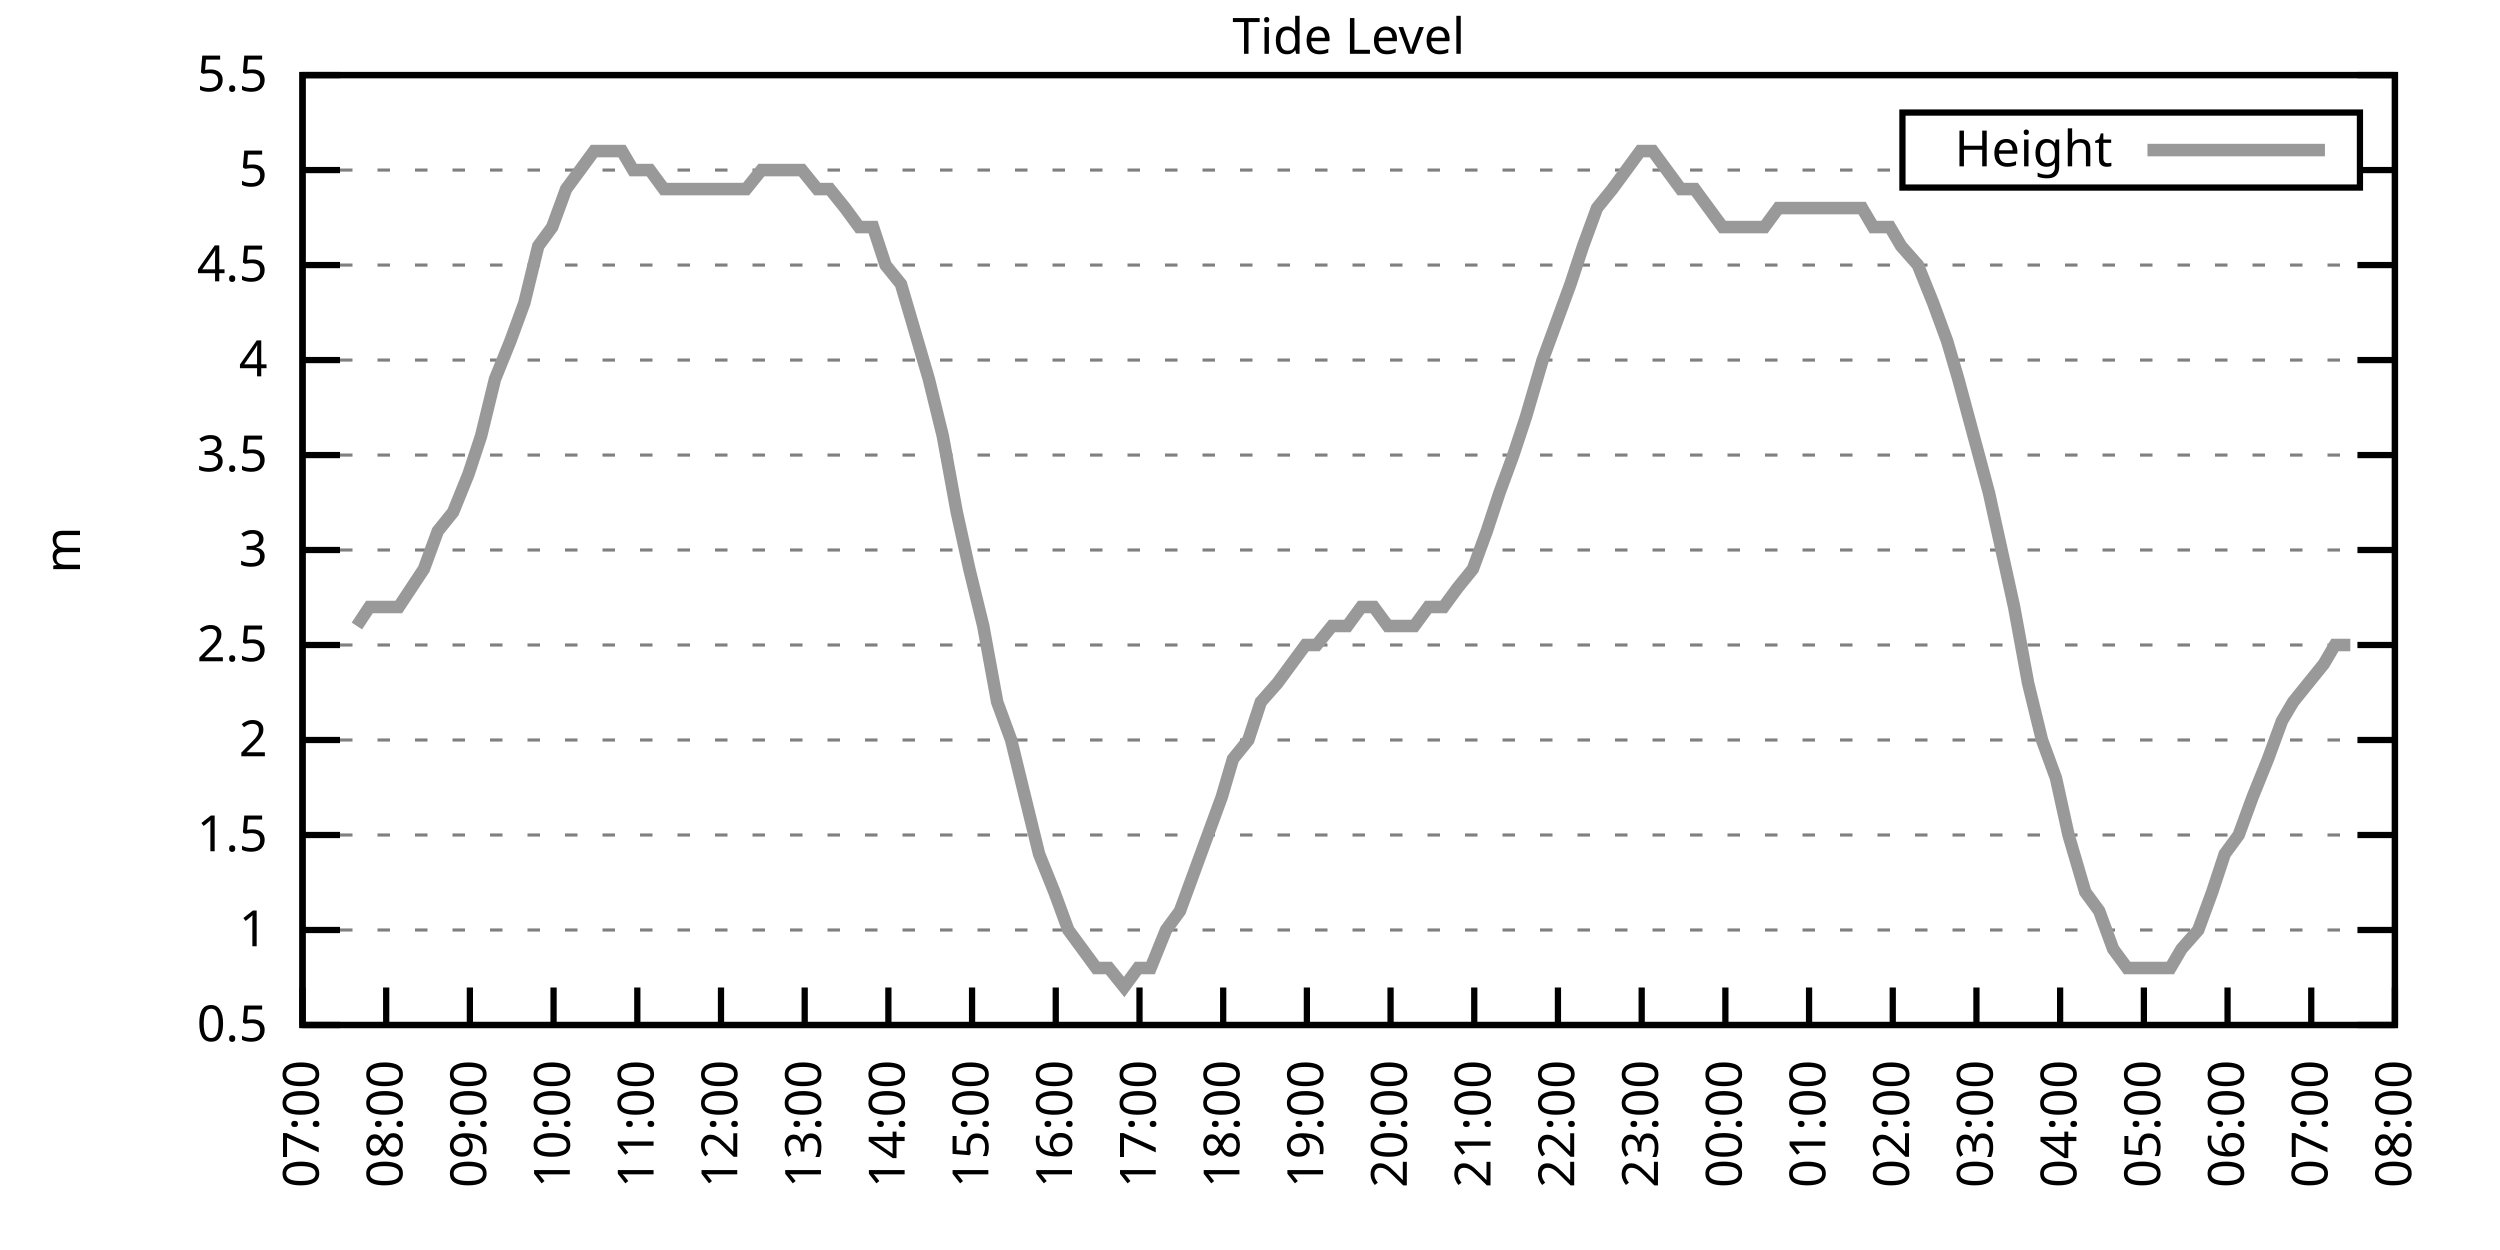
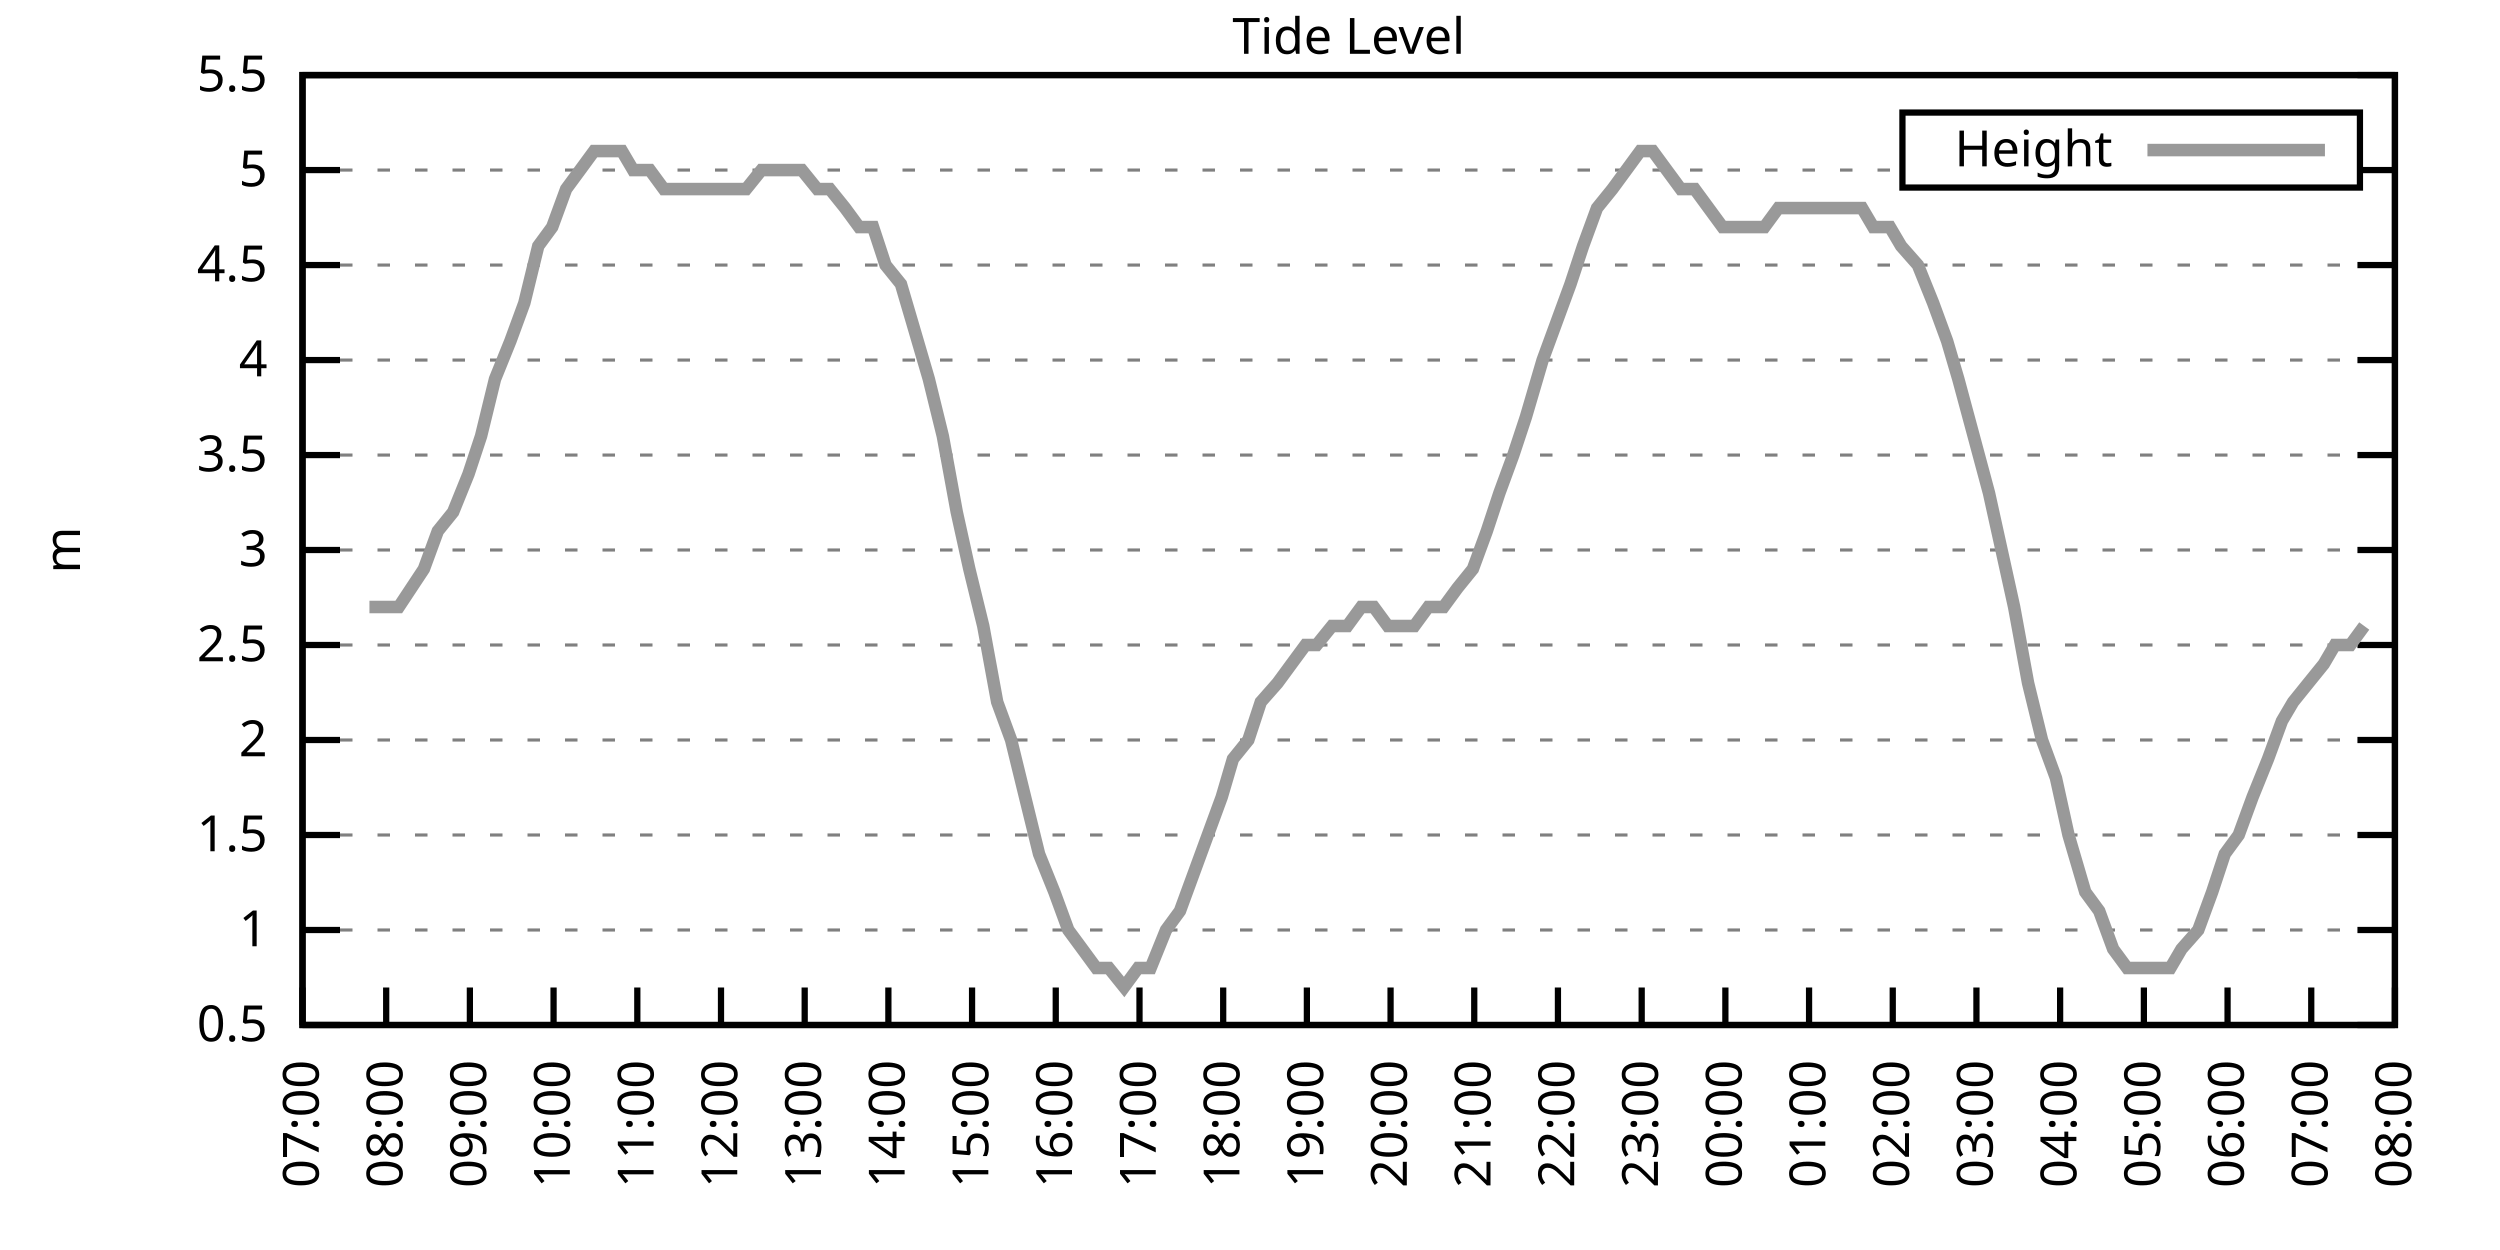
<svg xmlns="http://www.w3.org/2000/svg" xmlns:xlink="http://www.w3.org/1999/xlink" width="400" height="200" viewBox="0 0 400 200">
  <g id="gnuplot_canvas">
    <rect x="0" y="0" width="400" height="200" fill="none" />
    <defs>
      <circle id="gpDot" r="0.5" stroke-width="0.5" stroke="currentColor" />
      <path id="gpPt0" stroke-width="0.333" stroke="currentColor" d="M-1,0 h2 M0,-1 v2" />
      <path id="gpPt1" stroke-width="0.333" stroke="currentColor" d="M-1,-1 L1,1 M1,-1 L-1,1" />
      <path id="gpPt2" stroke-width="0.333" stroke="currentColor" d="M-1,0 L1,0 M0,-1 L0,1 M-1,-1 L1,1 M-1,1 L1,-1" />
      <rect id="gpPt3" stroke-width="0.333" stroke="currentColor" x="-1" y="-1" width="2" height="2" />
      <rect id="gpPt4" stroke-width="0.333" stroke="currentColor" fill="currentColor" x="-1" y="-1" width="2" height="2" />
      <circle id="gpPt5" stroke-width="0.333" stroke="currentColor" cx="0" cy="0" r="1" />
      <use xlink:href="#gpPt5" id="gpPt6" fill="currentColor" stroke="none" />
      <path id="gpPt7" stroke-width="0.333" stroke="currentColor" d="M0,-1.33 L-1.33,0.67 L1.33,0.67 z" />
      <use xlink:href="#gpPt7" id="gpPt8" fill="currentColor" stroke="none" />
      <use xlink:href="#gpPt7" id="gpPt9" stroke="currentColor" transform="rotate(180)" />
      <use xlink:href="#gpPt9" id="gpPt10" fill="currentColor" stroke="none" />
      <use xlink:href="#gpPt3" id="gpPt11" stroke="currentColor" transform="rotate(45)" />
      <use xlink:href="#gpPt11" id="gpPt12" fill="currentColor" stroke="none" />
      <path id="gpPt13" stroke-width="0.333" stroke="currentColor" d="M0,1.330 L1.265,0.411 L0.782,-1.067 L-0.782,-1.076 L-1.265,0.411 z" />
      <use xlink:href="#gpPt13" id="gpPt14" fill="currentColor" stroke="none" />
      <filter id="textbox" filterUnits="objectBoundingBox" x="0" y="0" height="1" width="1">
        <feFlood flood-color="white" flood-opacity="1" result="bgnd" />
        <feComposite in="SourceGraphic" in2="bgnd" operator="atop" />
      </filter>
      <filter id="greybox" filterUnits="objectBoundingBox" x="0" y="0" height="1" width="1">
        <feFlood flood-color="lightgrey" flood-opacity="1" result="grey" />
        <feComposite in="SourceGraphic" in2="grey" operator="atop" />
      </filter>
    </defs>
    <g fill="none" color="white" stroke="currentColor" stroke-width="1.00" stroke-linecap="butt" stroke-linejoin="miter">
</g>
    <g fill="none" color="black" stroke="currentColor" stroke-width="1.00" stroke-linecap="butt" stroke-linejoin="miter">
      <g stroke="none" shape-rendering="crispEdges">
        <polygon fill="rgb(255, 255, 255)" points="48.40,164.00 383.18,164.00 383.18,12.02 48.40,12.02 " />
      </g>
    </g>
    <g fill="none" color="black" stroke="currentColor" stroke-width="1.00" stroke-linecap="butt" stroke-linejoin="miter">
</g>
    <g fill="none" color="black" stroke="black" stroke-width="0.50" stroke-linecap="butt" stroke-linejoin="miter">
</g>
    <g fill="none" color="gray" stroke="currentColor" stroke-width="0.50" stroke-linecap="butt" stroke-linejoin="miter">
      <path stroke="gray" stroke-dasharray="2,4" class="gridline" d="M48.40,164.00 L383.19,164.00  " />
    </g>
    <g fill="none" color="gray" stroke="gray" stroke-width="1.00" stroke-linecap="butt" stroke-linejoin="miter">
</g>
    <g fill="none" color="black" stroke="currentColor" stroke-width="1.00" stroke-linecap="butt" stroke-linejoin="miter">
      <path stroke="black" d="M48.40,164.00 L54.40,164.00 M383.19,164.00 L377.19,164.00  " />
      <g transform="translate(42.80,166.60)" stroke="none" fill="black" font-family="Sans" font-size="8.00" text-anchor="end">
        <text>
          <tspan font-family="Sans"> 0.5</tspan>
        </text>
      </g>
    </g>
    <g fill="none" color="black" stroke="currentColor" stroke-width="1.00" stroke-linecap="butt" stroke-linejoin="miter">
</g>
    <g fill="none" color="black" stroke="black" stroke-width="0.50" stroke-linecap="butt" stroke-linejoin="miter">
</g>
    <g fill="none" color="gray" stroke="currentColor" stroke-width="0.50" stroke-linecap="butt" stroke-linejoin="miter">
      <path stroke="gray" stroke-dasharray="2,4" class="gridline" d="M48.40,148.80 L383.19,148.80  " />
    </g>
    <g fill="none" color="gray" stroke="gray" stroke-width="1.00" stroke-linecap="butt" stroke-linejoin="miter">
</g>
    <g fill="none" color="black" stroke="currentColor" stroke-width="1.00" stroke-linecap="butt" stroke-linejoin="miter">
      <path stroke="black" d="M48.40,148.80 L54.40,148.80 M383.19,148.80 L377.19,148.80  " />
      <g transform="translate(42.80,151.40)" stroke="none" fill="black" font-family="Sans" font-size="8.00" text-anchor="end">
        <text>
          <tspan font-family="Sans"> 1</tspan>
        </text>
      </g>
    </g>
    <g fill="none" color="black" stroke="currentColor" stroke-width="1.00" stroke-linecap="butt" stroke-linejoin="miter">
</g>
    <g fill="none" color="black" stroke="black" stroke-width="0.50" stroke-linecap="butt" stroke-linejoin="miter">
</g>
    <g fill="none" color="gray" stroke="currentColor" stroke-width="0.50" stroke-linecap="butt" stroke-linejoin="miter">
      <path stroke="gray" stroke-dasharray="2,4" class="gridline" d="M48.40,133.60 L383.19,133.60  " />
    </g>
    <g fill="none" color="gray" stroke="gray" stroke-width="1.00" stroke-linecap="butt" stroke-linejoin="miter">
</g>
    <g fill="none" color="black" stroke="currentColor" stroke-width="1.00" stroke-linecap="butt" stroke-linejoin="miter">
      <path stroke="black" d="M48.40,133.60 L54.40,133.60 M383.19,133.60 L377.19,133.60  " />
      <g transform="translate(42.80,136.20)" stroke="none" fill="black" font-family="Sans" font-size="8.00" text-anchor="end">
        <text>
          <tspan font-family="Sans"> 1.5</tspan>
        </text>
      </g>
    </g>
    <g fill="none" color="black" stroke="currentColor" stroke-width="1.00" stroke-linecap="butt" stroke-linejoin="miter">
</g>
    <g fill="none" color="black" stroke="black" stroke-width="0.50" stroke-linecap="butt" stroke-linejoin="miter">
</g>
    <g fill="none" color="gray" stroke="currentColor" stroke-width="0.50" stroke-linecap="butt" stroke-linejoin="miter">
      <path stroke="gray" stroke-dasharray="2,4" class="gridline" d="M48.40,118.40 L383.19,118.40  " />
    </g>
    <g fill="none" color="gray" stroke="gray" stroke-width="1.00" stroke-linecap="butt" stroke-linejoin="miter">
</g>
    <g fill="none" color="black" stroke="currentColor" stroke-width="1.00" stroke-linecap="butt" stroke-linejoin="miter">
      <path stroke="black" d="M48.40,118.40 L54.40,118.40 M383.19,118.40 L377.19,118.40  " />
      <g transform="translate(42.80,121.00)" stroke="none" fill="black" font-family="Sans" font-size="8.00" text-anchor="end">
        <text>
          <tspan font-family="Sans"> 2</tspan>
        </text>
      </g>
    </g>
    <g fill="none" color="black" stroke="currentColor" stroke-width="1.00" stroke-linecap="butt" stroke-linejoin="miter">
</g>
    <g fill="none" color="black" stroke="black" stroke-width="0.50" stroke-linecap="butt" stroke-linejoin="miter">
</g>
    <g fill="none" color="gray" stroke="currentColor" stroke-width="0.50" stroke-linecap="butt" stroke-linejoin="miter">
      <path stroke="gray" stroke-dasharray="2,4" class="gridline" d="M48.40,103.20 L383.19,103.20  " />
    </g>
    <g fill="none" color="gray" stroke="gray" stroke-width="1.00" stroke-linecap="butt" stroke-linejoin="miter">
</g>
    <g fill="none" color="black" stroke="currentColor" stroke-width="1.00" stroke-linecap="butt" stroke-linejoin="miter">
      <path stroke="black" d="M48.40,103.20 L54.40,103.20 M383.19,103.20 L377.19,103.20  " />
      <g transform="translate(42.80,105.80)" stroke="none" fill="black" font-family="Sans" font-size="8.00" text-anchor="end">
        <text>
          <tspan font-family="Sans"> 2.5</tspan>
        </text>
      </g>
    </g>
    <g fill="none" color="black" stroke="currentColor" stroke-width="1.00" stroke-linecap="butt" stroke-linejoin="miter">
</g>
    <g fill="none" color="black" stroke="black" stroke-width="0.50" stroke-linecap="butt" stroke-linejoin="miter">
</g>
    <g fill="none" color="gray" stroke="currentColor" stroke-width="0.50" stroke-linecap="butt" stroke-linejoin="miter">
      <path stroke="gray" stroke-dasharray="2,4" class="gridline" d="M48.40,88.00 L383.19,88.00  " />
    </g>
    <g fill="none" color="gray" stroke="gray" stroke-width="1.00" stroke-linecap="butt" stroke-linejoin="miter">
</g>
    <g fill="none" color="black" stroke="currentColor" stroke-width="1.00" stroke-linecap="butt" stroke-linejoin="miter">
      <path stroke="black" d="M48.40,88.00 L54.40,88.00 M383.19,88.00 L377.19,88.00  " />
      <g transform="translate(42.80,90.60)" stroke="none" fill="black" font-family="Sans" font-size="8.00" text-anchor="end">
        <text>
          <tspan font-family="Sans"> 3</tspan>
        </text>
      </g>
    </g>
    <g fill="none" color="black" stroke="currentColor" stroke-width="1.00" stroke-linecap="butt" stroke-linejoin="miter">
</g>
    <g fill="none" color="black" stroke="black" stroke-width="0.50" stroke-linecap="butt" stroke-linejoin="miter">
</g>
    <g fill="none" color="gray" stroke="currentColor" stroke-width="0.50" stroke-linecap="butt" stroke-linejoin="miter">
      <path stroke="gray" stroke-dasharray="2,4" class="gridline" d="M48.40,72.81 L383.19,72.81  " />
    </g>
    <g fill="none" color="gray" stroke="gray" stroke-width="1.00" stroke-linecap="butt" stroke-linejoin="miter">
</g>
    <g fill="none" color="black" stroke="currentColor" stroke-width="1.00" stroke-linecap="butt" stroke-linejoin="miter">
      <path stroke="black" d="M48.40,72.81 L54.40,72.81 M383.19,72.81 L377.19,72.81  " />
      <g transform="translate(42.80,75.41)" stroke="none" fill="black" font-family="Sans" font-size="8.00" text-anchor="end">
        <text>
          <tspan font-family="Sans"> 3.5</tspan>
        </text>
      </g>
    </g>
    <g fill="none" color="black" stroke="currentColor" stroke-width="1.00" stroke-linecap="butt" stroke-linejoin="miter">
</g>
    <g fill="none" color="black" stroke="black" stroke-width="0.50" stroke-linecap="butt" stroke-linejoin="miter">
</g>
    <g fill="none" color="gray" stroke="currentColor" stroke-width="0.50" stroke-linecap="butt" stroke-linejoin="miter">
      <path stroke="gray" stroke-dasharray="2,4" class="gridline" d="M48.40,57.61 L383.19,57.61  " />
    </g>
    <g fill="none" color="gray" stroke="gray" stroke-width="1.00" stroke-linecap="butt" stroke-linejoin="miter">
</g>
    <g fill="none" color="black" stroke="currentColor" stroke-width="1.00" stroke-linecap="butt" stroke-linejoin="miter">
      <path stroke="black" d="M48.40,57.61 L54.40,57.61 M383.19,57.61 L377.19,57.61  " />
      <g transform="translate(42.80,60.21)" stroke="none" fill="black" font-family="Sans" font-size="8.00" text-anchor="end">
        <text>
          <tspan font-family="Sans"> 4</tspan>
        </text>
      </g>
    </g>
    <g fill="none" color="black" stroke="currentColor" stroke-width="1.00" stroke-linecap="butt" stroke-linejoin="miter">
</g>
    <g fill="none" color="black" stroke="black" stroke-width="0.50" stroke-linecap="butt" stroke-linejoin="miter">
</g>
    <g fill="none" color="gray" stroke="currentColor" stroke-width="0.50" stroke-linecap="butt" stroke-linejoin="miter">
      <path stroke="gray" stroke-dasharray="2,4" class="gridline" d="M48.40,42.41 L383.19,42.41  " />
    </g>
    <g fill="none" color="gray" stroke="gray" stroke-width="1.00" stroke-linecap="butt" stroke-linejoin="miter">
</g>
    <g fill="none" color="black" stroke="currentColor" stroke-width="1.00" stroke-linecap="butt" stroke-linejoin="miter">
      <path stroke="black" d="M48.40,42.41 L54.40,42.41 M383.19,42.41 L377.19,42.41  " />
      <g transform="translate(42.80,45.01)" stroke="none" fill="black" font-family="Sans" font-size="8.00" text-anchor="end">
        <text>
          <tspan font-family="Sans"> 4.5</tspan>
        </text>
      </g>
    </g>
    <g fill="none" color="black" stroke="currentColor" stroke-width="1.00" stroke-linecap="butt" stroke-linejoin="miter">
</g>
    <g fill="none" color="black" stroke="black" stroke-width="0.50" stroke-linecap="butt" stroke-linejoin="miter">
</g>
    <g fill="none" color="gray" stroke="currentColor" stroke-width="0.50" stroke-linecap="butt" stroke-linejoin="miter">
      <path stroke="gray" stroke-dasharray="2,4" class="gridline" d="M48.40,27.21 L304.39,27.21 M377.59,27.21 L383.19,27.21  " />
    </g>
    <g fill="none" color="gray" stroke="gray" stroke-width="1.00" stroke-linecap="butt" stroke-linejoin="miter">
</g>
    <g fill="none" color="black" stroke="currentColor" stroke-width="1.00" stroke-linecap="butt" stroke-linejoin="miter">
      <path stroke="black" d="M48.40,27.21 L54.40,27.21 M383.19,27.21 L377.19,27.21  " />
      <g transform="translate(42.80,29.81)" stroke="none" fill="black" font-family="Sans" font-size="8.00" text-anchor="end">
        <text>
          <tspan font-family="Sans"> 5</tspan>
        </text>
      </g>
    </g>
    <g fill="none" color="black" stroke="currentColor" stroke-width="1.00" stroke-linecap="butt" stroke-linejoin="miter">
</g>
    <g fill="none" color="black" stroke="black" stroke-width="0.50" stroke-linecap="butt" stroke-linejoin="miter">
</g>
    <g fill="none" color="gray" stroke="currentColor" stroke-width="0.50" stroke-linecap="butt" stroke-linejoin="miter">
      <path stroke="gray" stroke-dasharray="2,4" class="gridline" d="M48.40,12.01 L383.19,12.01  " />
    </g>
    <g fill="none" color="gray" stroke="gray" stroke-width="1.00" stroke-linecap="butt" stroke-linejoin="miter">
</g>
    <g fill="none" color="black" stroke="currentColor" stroke-width="1.00" stroke-linecap="butt" stroke-linejoin="miter">
      <path stroke="black" d="M48.40,12.01 L54.40,12.01 M383.19,12.01 L377.19,12.01  " />
      <g transform="translate(42.80,14.61)" stroke="none" fill="black" font-family="Sans" font-size="8.00" text-anchor="end">
        <text>
          <tspan font-family="Sans"> 5.5</tspan>
        </text>
      </g>
    </g>
    <g fill="none" color="black" stroke="currentColor" stroke-width="1.00" stroke-linecap="butt" stroke-linejoin="miter">
      <path stroke="black" d="M48.40,164.00 L48.40,158.00  " />
      <g transform="translate(51.00,169.60) rotate(270.00)" stroke="none" fill="black" font-family="Sans" font-size="8.00" text-anchor="end">
        <text>
          <tspan font-family="Sans">07:00</tspan>
        </text>
      </g>
    </g>
    <g fill="none" color="black" stroke="currentColor" stroke-width="1.00" stroke-linecap="butt" stroke-linejoin="miter">
      <path stroke="black" d="M61.79,164.00 L61.79,158.00  " />
      <g transform="translate(64.39,169.60) rotate(270.00)" stroke="none" fill="black" font-family="Sans" font-size="8.00" text-anchor="end">
        <text>
          <tspan font-family="Sans">08:00</tspan>
        </text>
      </g>
    </g>
    <g fill="none" color="black" stroke="currentColor" stroke-width="1.00" stroke-linecap="butt" stroke-linejoin="miter">
      <path stroke="black" d="M75.18,164.00 L75.18,158.00  " />
      <g transform="translate(77.78,169.60) rotate(270.00)" stroke="none" fill="black" font-family="Sans" font-size="8.00" text-anchor="end">
        <text>
          <tspan font-family="Sans">09:00</tspan>
        </text>
      </g>
    </g>
    <g fill="none" color="black" stroke="currentColor" stroke-width="1.00" stroke-linecap="butt" stroke-linejoin="miter">
      <path stroke="black" d="M88.57,164.00 L88.57,158.00  " />
      <g transform="translate(91.17,169.60) rotate(270.00)" stroke="none" fill="black" font-family="Sans" font-size="8.00" text-anchor="end">
        <text>
          <tspan font-family="Sans">10:00</tspan>
        </text>
      </g>
    </g>
    <g fill="none" color="black" stroke="currentColor" stroke-width="1.00" stroke-linecap="butt" stroke-linejoin="miter">
      <path stroke="black" d="M101.97,164.00 L101.97,158.00  " />
      <g transform="translate(104.57,169.60) rotate(270.00)" stroke="none" fill="black" font-family="Sans" font-size="8.00" text-anchor="end">
        <text>
          <tspan font-family="Sans">11:00</tspan>
        </text>
      </g>
    </g>
    <g fill="none" color="black" stroke="currentColor" stroke-width="1.00" stroke-linecap="butt" stroke-linejoin="miter">
      <path stroke="black" d="M115.36,164.00 L115.36,158.00  " />
      <g transform="translate(117.96,169.60) rotate(270.00)" stroke="none" fill="black" font-family="Sans" font-size="8.00" text-anchor="end">
        <text>
          <tspan font-family="Sans">12:00</tspan>
        </text>
      </g>
    </g>
    <g fill="none" color="black" stroke="currentColor" stroke-width="1.00" stroke-linecap="butt" stroke-linejoin="miter">
      <path stroke="black" d="M128.75,164.00 L128.75,158.00  " />
      <g transform="translate(131.35,169.60) rotate(270.00)" stroke="none" fill="black" font-family="Sans" font-size="8.00" text-anchor="end">
        <text>
          <tspan font-family="Sans">13:00</tspan>
        </text>
      </g>
    </g>
    <g fill="none" color="black" stroke="currentColor" stroke-width="1.00" stroke-linecap="butt" stroke-linejoin="miter">
      <path stroke="black" d="M142.14,164.00 L142.14,158.00  " />
      <g transform="translate(144.74,169.60) rotate(270.00)" stroke="none" fill="black" font-family="Sans" font-size="8.00" text-anchor="end">
        <text>
          <tspan font-family="Sans">14:00</tspan>
        </text>
      </g>
    </g>
    <g fill="none" color="black" stroke="currentColor" stroke-width="1.00" stroke-linecap="butt" stroke-linejoin="miter">
      <path stroke="black" d="M155.53,164.00 L155.53,158.00  " />
      <g transform="translate(158.13,169.60) rotate(270.00)" stroke="none" fill="black" font-family="Sans" font-size="8.00" text-anchor="end">
        <text>
          <tspan font-family="Sans">15:00</tspan>
        </text>
      </g>
    </g>
    <g fill="none" color="black" stroke="currentColor" stroke-width="1.00" stroke-linecap="butt" stroke-linejoin="miter">
      <path stroke="black" d="M168.92,164.00 L168.92,158.00  " />
      <g transform="translate(171.52,169.60) rotate(270.00)" stroke="none" fill="black" font-family="Sans" font-size="8.00" text-anchor="end">
        <text>
          <tspan font-family="Sans">16:00</tspan>
        </text>
      </g>
    </g>
    <g fill="none" color="black" stroke="currentColor" stroke-width="1.00" stroke-linecap="butt" stroke-linejoin="miter">
      <path stroke="black" d="M182.32,164.00 L182.32,158.00  " />
      <g transform="translate(184.92,169.60) rotate(270.00)" stroke="none" fill="black" font-family="Sans" font-size="8.00" text-anchor="end">
        <text>
          <tspan font-family="Sans">17:00</tspan>
        </text>
      </g>
    </g>
    <g fill="none" color="black" stroke="currentColor" stroke-width="1.00" stroke-linecap="butt" stroke-linejoin="miter">
      <path stroke="black" d="M195.71,164.00 L195.71,158.00  " />
      <g transform="translate(198.31,169.60) rotate(270.00)" stroke="none" fill="black" font-family="Sans" font-size="8.00" text-anchor="end">
        <text>
          <tspan font-family="Sans">18:00</tspan>
        </text>
      </g>
    </g>
    <g fill="none" color="black" stroke="currentColor" stroke-width="1.00" stroke-linecap="butt" stroke-linejoin="miter">
      <path stroke="black" d="M209.10,164.00 L209.10,158.00  " />
      <g transform="translate(211.70,169.60) rotate(270.00)" stroke="none" fill="black" font-family="Sans" font-size="8.00" text-anchor="end">
        <text>
          <tspan font-family="Sans">19:00</tspan>
        </text>
      </g>
    </g>
    <g fill="none" color="black" stroke="currentColor" stroke-width="1.00" stroke-linecap="butt" stroke-linejoin="miter">
      <path stroke="black" d="M222.49,164.00 L222.49,158.00  " />
      <g transform="translate(225.09,169.60) rotate(270.00)" stroke="none" fill="black" font-family="Sans" font-size="8.00" text-anchor="end">
        <text>
          <tspan font-family="Sans">20:00</tspan>
        </text>
      </g>
    </g>
    <g fill="none" color="black" stroke="currentColor" stroke-width="1.00" stroke-linecap="butt" stroke-linejoin="miter">
      <path stroke="black" d="M235.88,164.00 L235.88,158.00  " />
      <g transform="translate(238.48,169.60) rotate(270.00)" stroke="none" fill="black" font-family="Sans" font-size="8.00" text-anchor="end">
        <text>
          <tspan font-family="Sans">21:00</tspan>
        </text>
      </g>
    </g>
    <g fill="none" color="black" stroke="currentColor" stroke-width="1.00" stroke-linecap="butt" stroke-linejoin="miter">
      <path stroke="black" d="M249.27,164.00 L249.27,158.00  " />
      <g transform="translate(251.87,169.60) rotate(270.00)" stroke="none" fill="black" font-family="Sans" font-size="8.00" text-anchor="end">
        <text>
          <tspan font-family="Sans">22:00</tspan>
        </text>
      </g>
    </g>
    <g fill="none" color="black" stroke="currentColor" stroke-width="1.00" stroke-linecap="butt" stroke-linejoin="miter">
      <path stroke="black" d="M262.67,164.00 L262.67,158.00  " />
      <g transform="translate(265.27,169.60) rotate(270.00)" stroke="none" fill="black" font-family="Sans" font-size="8.00" text-anchor="end">
        <text>
          <tspan font-family="Sans">23:00</tspan>
        </text>
      </g>
    </g>
    <g fill="none" color="black" stroke="currentColor" stroke-width="1.00" stroke-linecap="butt" stroke-linejoin="miter">
      <path stroke="black" d="M276.06,164.00 L276.06,158.00  " />
      <g transform="translate(278.66,169.60) rotate(270.00)" stroke="none" fill="black" font-family="Sans" font-size="8.00" text-anchor="end">
        <text>
          <tspan font-family="Sans">00:00</tspan>
        </text>
      </g>
    </g>
    <g fill="none" color="black" stroke="currentColor" stroke-width="1.00" stroke-linecap="butt" stroke-linejoin="miter">
      <path stroke="black" d="M289.45,164.00 L289.45,158.00  " />
      <g transform="translate(292.05,169.60) rotate(270.00)" stroke="none" fill="black" font-family="Sans" font-size="8.00" text-anchor="end">
        <text>
          <tspan font-family="Sans">01:00</tspan>
        </text>
      </g>
    </g>
    <g fill="none" color="black" stroke="currentColor" stroke-width="1.00" stroke-linecap="butt" stroke-linejoin="miter">
      <path stroke="black" d="M302.84,164.00 L302.84,158.00  " />
      <g transform="translate(305.44,169.60) rotate(270.00)" stroke="none" fill="black" font-family="Sans" font-size="8.00" text-anchor="end">
        <text>
          <tspan font-family="Sans">02:00</tspan>
        </text>
      </g>
    </g>
    <g fill="none" color="black" stroke="currentColor" stroke-width="1.00" stroke-linecap="butt" stroke-linejoin="miter">
      <path stroke="black" d="M316.23,164.00 L316.23,158.00  " />
      <g transform="translate(318.83,169.60) rotate(270.00)" stroke="none" fill="black" font-family="Sans" font-size="8.00" text-anchor="end">
        <text>
          <tspan font-family="Sans">03:00</tspan>
        </text>
      </g>
    </g>
    <g fill="none" color="black" stroke="currentColor" stroke-width="1.00" stroke-linecap="butt" stroke-linejoin="miter">
      <path stroke="black" d="M329.62,164.00 L329.62,158.00  " />
      <g transform="translate(332.22,169.60) rotate(270.00)" stroke="none" fill="black" font-family="Sans" font-size="8.00" text-anchor="end">
        <text>
          <tspan font-family="Sans">04:00</tspan>
        </text>
      </g>
    </g>
    <g fill="none" color="black" stroke="currentColor" stroke-width="1.00" stroke-linecap="butt" stroke-linejoin="miter">
      <path stroke="black" d="M343.02,164.00 L343.02,158.00  " />
      <g transform="translate(345.62,169.60) rotate(270.00)" stroke="none" fill="black" font-family="Sans" font-size="8.00" text-anchor="end">
        <text>
          <tspan font-family="Sans">05:00</tspan>
        </text>
      </g>
    </g>
    <g fill="none" color="black" stroke="currentColor" stroke-width="1.00" stroke-linecap="butt" stroke-linejoin="miter">
      <path stroke="black" d="M356.41,164.00 L356.41,158.00  " />
      <g transform="translate(359.01,169.60) rotate(270.00)" stroke="none" fill="black" font-family="Sans" font-size="8.00" text-anchor="end">
        <text>
          <tspan font-family="Sans">06:00</tspan>
        </text>
      </g>
    </g>
    <g fill="none" color="black" stroke="currentColor" stroke-width="1.00" stroke-linecap="butt" stroke-linejoin="miter">
      <path stroke="black" d="M369.80,164.00 L369.80,158.00  " />
      <g transform="translate(372.40,169.60) rotate(270.00)" stroke="none" fill="black" font-family="Sans" font-size="8.00" text-anchor="end">
        <text>
          <tspan font-family="Sans">07:00</tspan>
        </text>
      </g>
    </g>
    <g fill="none" color="black" stroke="currentColor" stroke-width="1.00" stroke-linecap="butt" stroke-linejoin="miter">
      <path stroke="black" d="M383.19,164.00 L383.19,158.00  " />
      <g transform="translate(385.79,169.60) rotate(270.00)" stroke="none" fill="black" font-family="Sans" font-size="8.00" text-anchor="end">
        <text>
          <tspan font-family="Sans">08:00</tspan>
        </text>
      </g>
    </g>
    <g fill="none" color="black" stroke="currentColor" stroke-width="1.00" stroke-linecap="butt" stroke-linejoin="miter">
</g>
    <g fill="none" color="black" stroke="currentColor" stroke-width="1.00" stroke-linecap="butt" stroke-linejoin="miter">
      <path stroke="black" d="M48.40,12.01 L48.40,164.00 L383.19,164.00 L383.19,12.01 L48.40,12.01 Z  " />
    </g>
    <g fill="none" color="black" stroke="currentColor" stroke-width="1.00" stroke-linecap="butt" stroke-linejoin="miter">
</g>
    <g fill="none" color="black" stroke="currentColor" stroke-width="1.00" stroke-linecap="butt" stroke-linejoin="miter">
      <path stroke="black" d="M304.39,30.01 L304.39,18.01 L377.59,18.01 L377.59,30.01 L304.39,30.01 Z  " />
    </g>
    <g id="Tide_level_plot_1">
      <g fill="none" color="white" stroke="black" stroke-width="2.00" stroke-linecap="butt" stroke-linejoin="miter">
</g>
      <g fill="none" color="black" stroke="currentColor" stroke-width="2.00" stroke-linecap="butt" stroke-linejoin="miter">
        <g transform="translate(337.99,26.61)" stroke="none" fill="black" font-family="Sans" font-size="8.00" text-anchor="end">
          <text>
            <tspan font-family="Sans">Height</tspan>
          </text>
        </g>
      </g>
      <g fill="none" color="black" stroke="currentColor" stroke-width="2.00" stroke-linecap="butt" stroke-linejoin="miter">
-         <path stroke="rgb(153, 153, 153)" d="M343.59,24.01 L371.99,24.01 M57.10,100.16 L59.11,97.12 L61.35,97.12 L63.80,97.12 L65.81,94.08 L67.82,91.04   L70.05,84.97 L72.50,81.93 L74.96,75.85 L76.97,69.77 L79.20,60.65 L81.66,54.57 L83.89,48.49 L86.12,39.37   L88.35,36.33 L90.58,30.25 L92.82,27.21 L95.05,24.17 L97.28,24.17 L99.51,24.17 L101.30,27.21 L103.98,27.21   L106.21,30.25 L108.22,30.25 L110.67,30.25 L112.68,30.25 L114.91,30.25 L116.92,30.25 L119.38,30.25 L121.83,27.21   L123.84,27.21 L126.29,27.21 L128.30,27.21 L130.76,30.25 L132.77,30.25 L135.22,33.29 L137.45,36.33 L139.69,36.33   L141.69,42.41 L144.15,45.45 L145.94,51.53 L148.61,60.65 L150.85,69.77 L153.08,81.93 L155.09,91.04 L157.32,100.16   L159.55,112.32 L161.78,118.40 L164.01,127.52 L166.25,136.64 L168.70,142.72 L170.93,148.80 L173.17,151.84 L175.40,154.88   L177.41,154.88 L179.86,157.92 L182.09,154.88 L184.10,154.88 L186.56,148.80 L188.79,145.76 L191.02,139.68 L193.25,133.60   L195.48,127.52 L197.27,121.44 L199.73,118.40 L201.73,112.32 L204.41,109.28 L206.64,106.24 L208.88,103.20 L210.66,103.20   L213.12,100.16 L215.57,100.16 L217.80,97.12 L219.81,97.12 L222.04,100.16 L223.61,100.16 L226.29,100.16 L228.52,97.12   L230.97,97.12 L233.20,94.08 L235.66,91.04 L237.89,84.97 L239.90,78.89 L242.13,72.81 L244.14,66.73 L246.82,57.61   L249.05,51.53 L251.28,45.45 L253.29,39.37 L255.52,33.29 L257.98,30.25 L260.21,27.21 L262.44,24.17 L264.45,24.17   L266.68,27.21 L268.92,30.25 L271.15,30.25 L273.38,33.29 L275.61,36.33 L277.84,36.33 L280.30,36.33 L282.31,36.33   L284.54,33.29 L286.77,33.29 L289.23,33.29 L291.23,33.29 L293.47,33.29 L295.92,33.29 L297.93,33.29 L299.72,36.33   L302.39,36.33 L304.18,39.37 L306.86,42.41 L309.31,48.49 L311.54,54.57 L313.33,60.65 L315.79,69.77 L318.24,78.89   L320.25,88.00 L322.26,97.12 L324.49,109.28 L326.72,118.40 L328.95,124.48 L330.96,133.60 L333.64,142.72 L335.87,145.76   L338.10,151.84 L340.34,154.88 L342.35,154.88 L345.02,154.88 L347.26,154.88 L349.04,151.84 L351.72,148.80 L353.95,142.72   L355.96,136.64 L358.19,133.60 L360.42,127.52 L362.88,121.44 L365.11,115.36 L366.90,112.32 L369.35,109.28 L371.81,106.24   L373.59,103.20 L376.05,103.20  " />
+         <path stroke="rgb(153, 153, 153)" d="M343.59,24.01 L371.99,24.01 M59.11,97.12 L61.35,97.12 L63.80,97.12 L65.81,94.08 L67.82,91.04 L70.05,84.97   L72.50,81.93 L74.96,75.85 L76.97,69.77 L79.20,60.65 L81.66,54.57 L83.89,48.49 L86.12,39.37 L88.35,36.33   L90.58,30.25 L92.82,27.21 L95.05,24.17 L97.28,24.17 L99.51,24.17 L101.30,27.21 L103.98,27.21 L106.21,30.25   L108.22,30.25 L110.67,30.25 L112.68,30.25 L114.91,30.25 L116.92,30.25 L119.38,30.25 L121.83,27.21 L123.84,27.21   L126.29,27.21 L128.30,27.21 L130.76,30.25 L132.77,30.25 L135.22,33.29 L137.45,36.33 L139.69,36.33 L141.69,42.41   L144.15,45.45 L145.94,51.53 L148.61,60.65 L150.85,69.77 L153.08,81.93 L155.09,91.04 L157.32,100.16 L159.55,112.32   L161.78,118.40 L164.01,127.52 L166.25,136.64 L168.70,142.72 L170.93,148.80 L173.17,151.84 L175.40,154.88 L177.41,154.88   L179.86,157.92 L182.09,154.88 L184.10,154.88 L186.56,148.80 L188.79,145.76 L191.02,139.68 L193.25,133.60 L195.48,127.52   L197.27,121.44 L199.73,118.40 L201.73,112.32 L204.41,109.28 L206.64,106.24 L208.88,103.20 L210.66,103.20 L213.12,100.16   L215.57,100.16 L217.80,97.12 L219.81,97.12 L222.04,100.16 L223.61,100.16 L226.29,100.16 L228.52,97.12 L230.97,97.12   L233.20,94.08 L235.66,91.04 L237.89,84.97 L239.90,78.89 L242.13,72.81 L244.14,66.73 L246.82,57.61 L249.05,51.53   L251.28,45.45 L253.29,39.37 L255.52,33.29 L257.98,30.25 L260.21,27.21 L262.44,24.17 L264.45,24.17 L266.68,27.21   L268.92,30.25 L271.15,30.25 L273.38,33.29 L275.61,36.33 L277.84,36.33 L280.30,36.33 L282.31,36.33 L284.54,33.29   L286.77,33.29 L289.23,33.29 L291.23,33.29 L293.47,33.29 L295.92,33.29 L297.93,33.29 L299.72,36.33 L302.39,36.33   L304.18,39.37 L306.86,42.41 L309.31,48.49 L311.54,54.57 L313.33,60.65 L315.79,69.77 L318.24,78.89 L320.25,88.00   L322.26,97.12 L324.49,109.28 L326.72,118.40 L328.95,124.48 L330.96,133.60 L333.64,142.72 L335.87,145.76 L338.10,151.84   L340.34,154.88 L342.35,154.88 L345.02,154.88 L347.26,154.88 L349.04,151.84 L351.72,148.80 L353.95,142.72 L355.96,136.64   L358.19,133.60 L360.42,127.52 L362.88,121.44 L365.11,115.36 L366.90,112.32 L369.35,109.28 L371.81,106.24 L373.59,103.20   L376.05,103.20 L378.28,100.16  " />
      </g>
    </g>
    <g fill="none" color="black" stroke="currentColor" stroke-width="2.00" stroke-linecap="butt" stroke-linejoin="miter">
</g>
    <g fill="none" color="black" stroke="black" stroke-width="1.00" stroke-linecap="butt" stroke-linejoin="miter">
</g>
    <g fill="none" color="black" stroke="currentColor" stroke-width="1.00" stroke-linecap="butt" stroke-linejoin="miter">
      <path stroke="black" d="M48.40,12.01 L48.40,164.00 L383.19,164.00 L383.19,12.01 L48.40,12.01 Z  " />
      <g transform="translate(12.80,88.01) rotate(270.00)" stroke="none" fill="black" font-family="Sans" font-size="8.00" text-anchor="middle">
        <text>
          <tspan font-family="Sans">m</tspan>
        </text>
      </g>
    </g>
    <g fill="none" color="black" stroke="currentColor" stroke-width="1.00" stroke-linecap="butt" stroke-linejoin="miter">
</g>
    <g fill="none" color="black" stroke="currentColor" stroke-width="1.00" stroke-linecap="butt" stroke-linejoin="miter">
      <g transform="translate(215.79,8.61)" stroke="none" fill="black" font-family="Sans" font-size="8.00" text-anchor="middle">
        <text>
          <tspan font-family="Sans">Tide Level</tspan>
        </text>
      </g>
    </g>
    <g fill="none" color="black" stroke="currentColor" stroke-width="1.00" stroke-linecap="butt" stroke-linejoin="miter">
</g>
  </g>
</svg>
